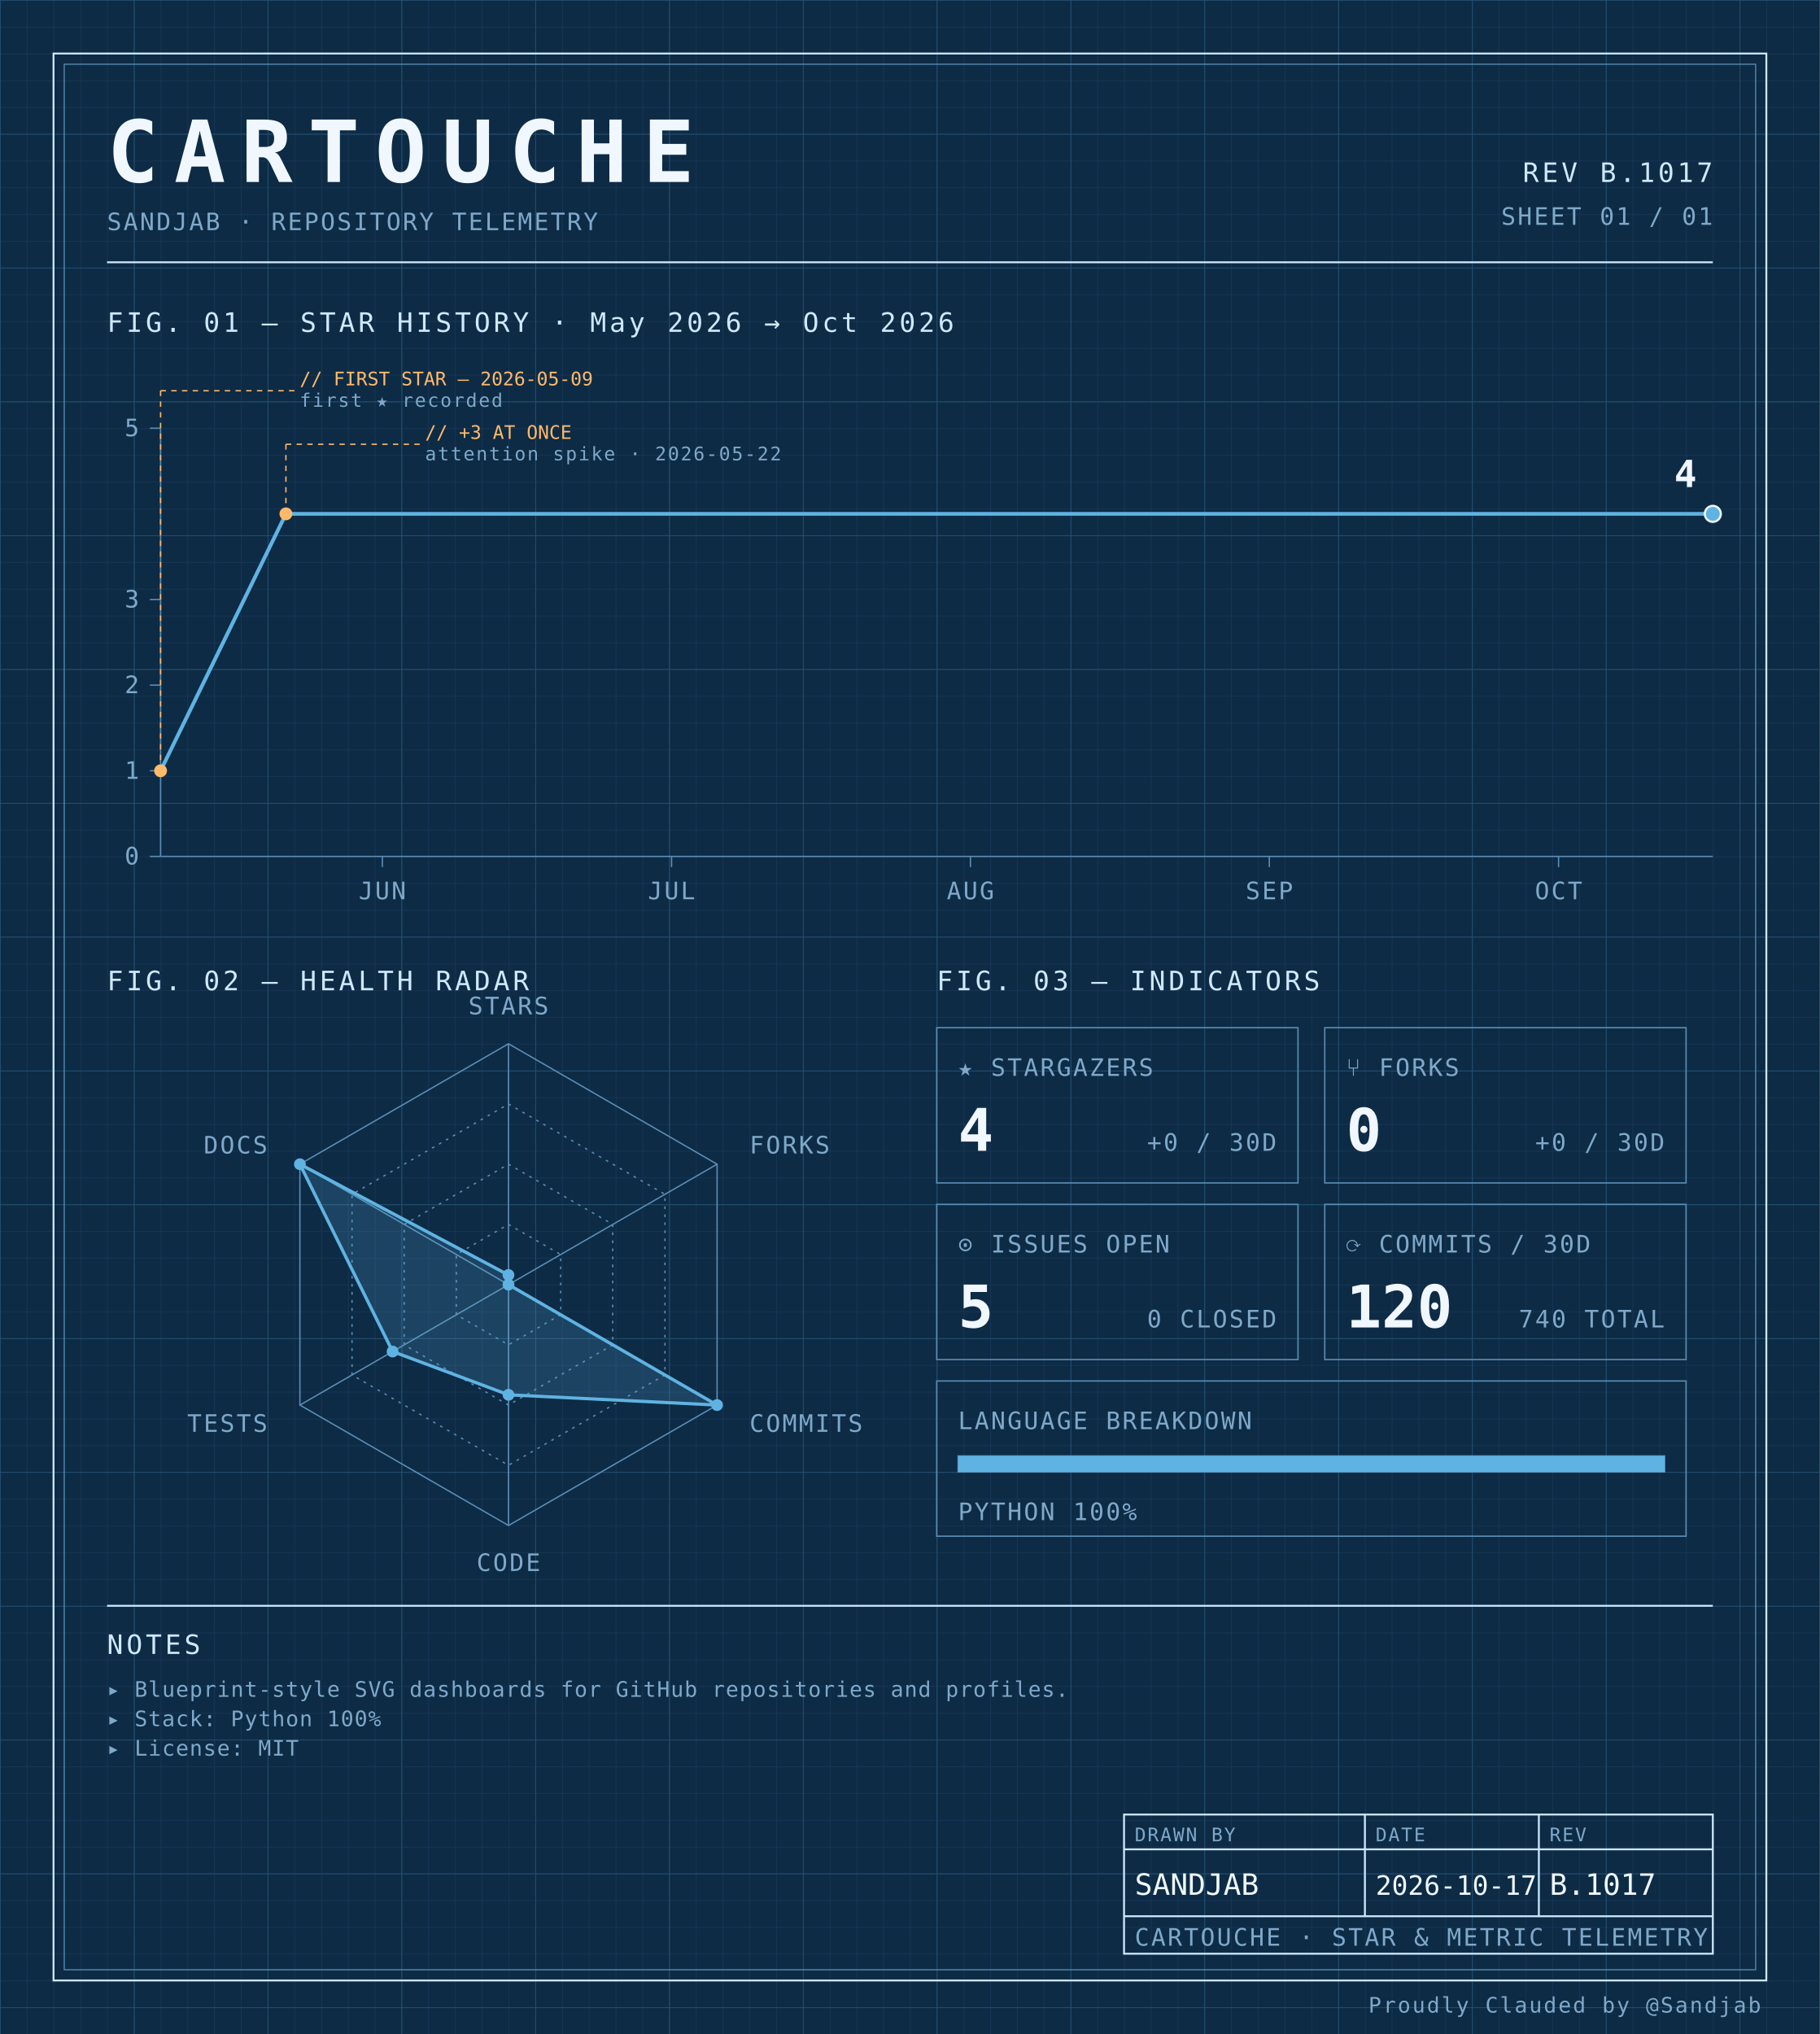
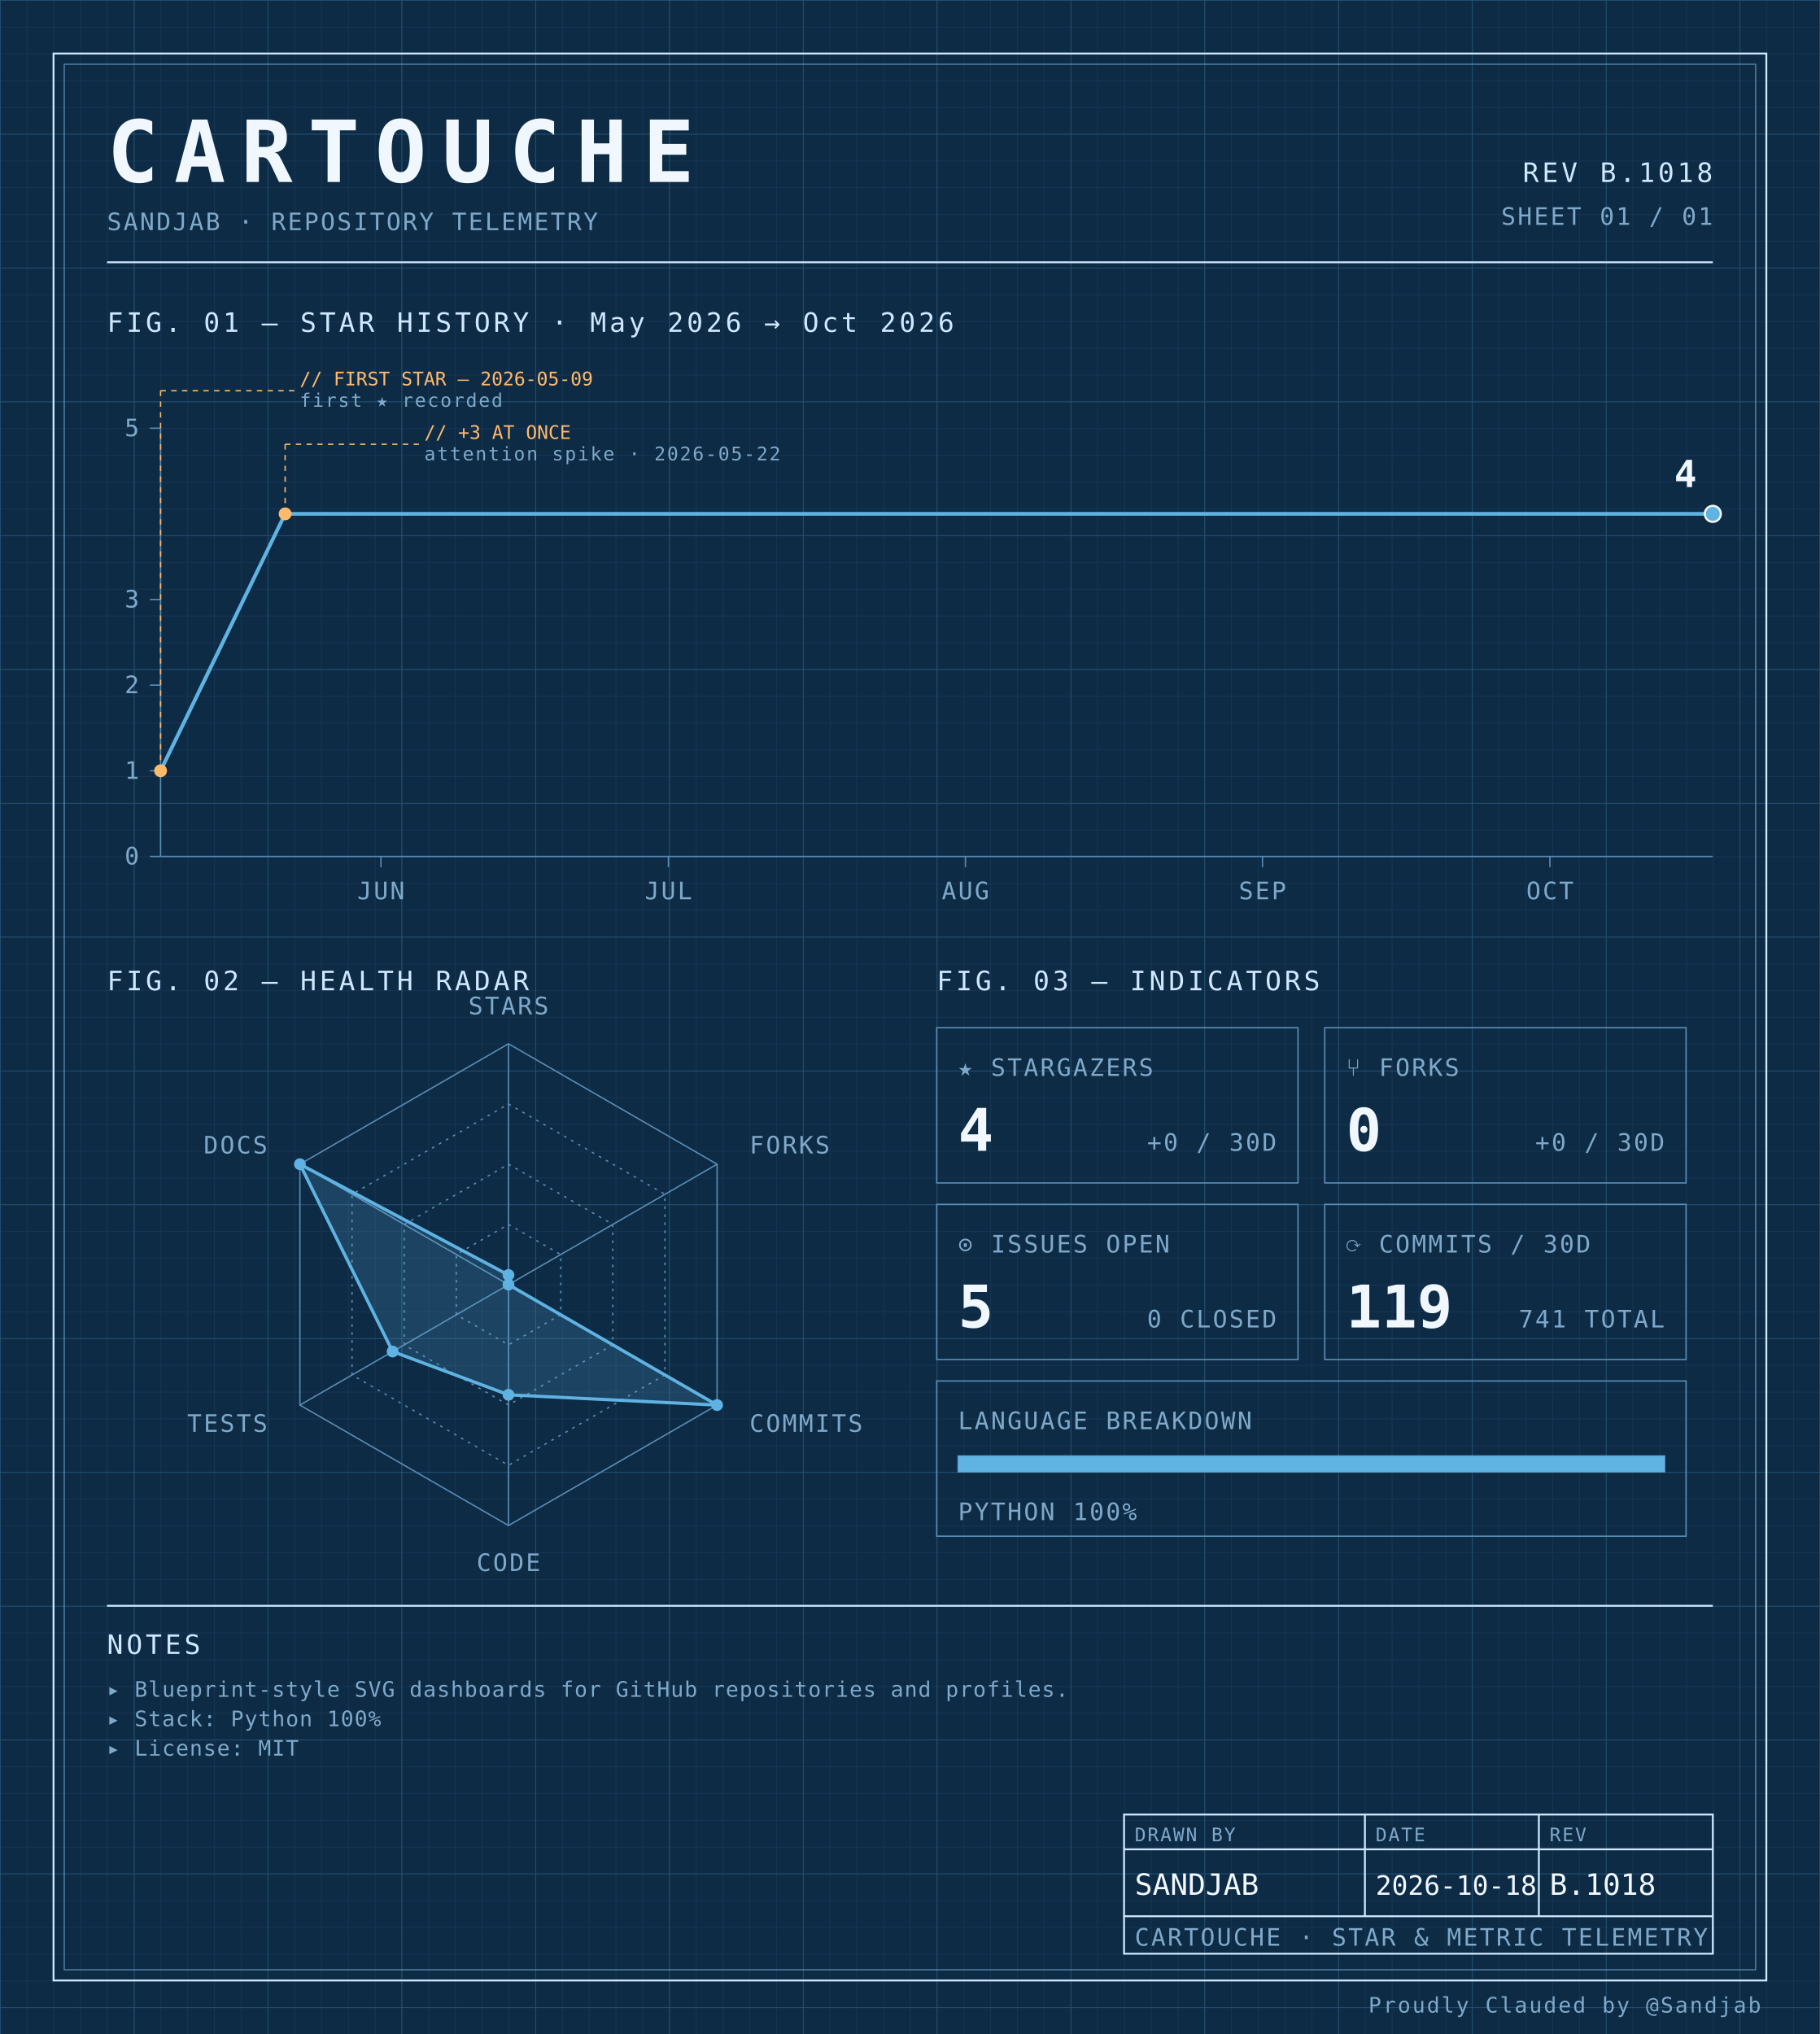
<svg xmlns="http://www.w3.org/2000/svg" width="100%" viewBox="0 0 680 760" role="img">
  <defs>
    <pattern id="grid-fine" width="10" height="10" patternUnits="userSpaceOnUse">
      <path d="M10 0H0V10" fill="none" stroke="#1a3a5c" stroke-width="0.4" />
    </pattern>
    <pattern id="grid-major" width="50" height="50" patternUnits="userSpaceOnUse">
      <path d="M50 0H0V50" fill="none" stroke="#245273" stroke-width="0.5" />
    </pattern>
  </defs>
  <rect x="0" y="0" width="680" height="760" fill="#0d2b45" />
  <rect x="0" y="0" width="680" height="760" fill="url(#grid-fine)" />
  <rect x="0" y="0" width="680" height="760" fill="url(#grid-major)" />
  <rect x="20" y="20" width="640" height="720" fill="none" stroke="#cfe8ff" stroke-width="0.7" />
  <rect x="24" y="24" width="632" height="712" fill="none" stroke="#5b8db5" stroke-width="0.4" />
  <text x="40" y="68" font-family="ui-monospace, 'SF Mono', 'JetBrains Mono', 'Cascadia Code', Consolas, monospace" font-size="32" font-weight="700" fill="#f0f7ff" text-anchor="start" letter-spacing="0.18em">CARTOUCHE</text>
  <text x="40" y="86" font-family="ui-monospace, 'SF Mono', 'JetBrains Mono', 'Cascadia Code', Consolas, monospace" font-size="9" font-weight="400" fill="#7fa8c9" text-anchor="start" letter-spacing="0.08em">SANDJAB · REPOSITORY TELEMETRY</text>
-   <text x="640" y="68" font-family="ui-monospace, 'SF Mono', 'JetBrains Mono', 'Cascadia Code', Consolas, monospace" font-size="10" font-weight="400" fill="#cfe8ff" text-anchor="end" letter-spacing="0.12em">REV B.1017</text>
+   <text x="640" y="68" font-family="ui-monospace, 'SF Mono', 'JetBrains Mono', 'Cascadia Code', Consolas, monospace" font-size="10" font-weight="400" fill="#cfe8ff" text-anchor="end" letter-spacing="0.12em">REV B.1018</text>
  <text x="640" y="84" font-family="ui-monospace, 'SF Mono', 'JetBrains Mono', 'Cascadia Code', Consolas, monospace" font-size="9" font-weight="400" fill="#7fa8c9" text-anchor="end" letter-spacing="0.08em">SHEET 01 / 01</text>
  <line x1="40" y1="98" x2="640" y2="98" stroke="#cfe8ff" stroke-width="0.7" />
  <text x="40" y="124" font-family="ui-monospace, 'SF Mono', 'JetBrains Mono', 'Cascadia Code', Consolas, monospace" font-size="10" font-weight="400" fill="#cfe8ff" text-anchor="start" letter-spacing="0.12em">FIG. 01 — STAR HISTORY · May 2026 → Oct 2026</text>
  <line x1="60" y1="160" x2="60" y2="320" stroke="#5b8db5" stroke-width="0.5" />
  <line x1="60" y1="320" x2="640" y2="320" stroke="#5b8db5" stroke-width="0.5" />
  <line x1="56" y1="320.0" x2="60" y2="320.0" stroke="#5b8db5" stroke-width="0.5" />
  <text x="52" y="323.0" font-family="ui-monospace, 'SF Mono', 'JetBrains Mono', 'Cascadia Code', Consolas, monospace" font-size="9" font-weight="400" fill="#7fa8c9" text-anchor="end" letter-spacing="0.08em">0</text>
  <line x1="56" y1="288.0" x2="60" y2="288.0" stroke="#5b8db5" stroke-width="0.5" />
  <text x="52" y="291.0" font-family="ui-monospace, 'SF Mono', 'JetBrains Mono', 'Cascadia Code', Consolas, monospace" font-size="9" font-weight="400" fill="#7fa8c9" text-anchor="end" letter-spacing="0.08em">1</text>
  <line x1="56" y1="256.0" x2="60" y2="256.0" stroke="#5b8db5" stroke-width="0.5" />
  <text x="52" y="259.0" font-family="ui-monospace, 'SF Mono', 'JetBrains Mono', 'Cascadia Code', Consolas, monospace" font-size="9" font-weight="400" fill="#7fa8c9" text-anchor="end" letter-spacing="0.08em">2</text>
  <line x1="56" y1="224.0" x2="60" y2="224.0" stroke="#5b8db5" stroke-width="0.5" />
  <text x="52" y="227.0" font-family="ui-monospace, 'SF Mono', 'JetBrains Mono', 'Cascadia Code', Consolas, monospace" font-size="9" font-weight="400" fill="#7fa8c9" text-anchor="end" letter-spacing="0.08em">3</text>
  <line x1="56" y1="160.0" x2="60" y2="160.0" stroke="#5b8db5" stroke-width="0.5" />
  <text x="52" y="163.0" font-family="ui-monospace, 'SF Mono', 'JetBrains Mono', 'Cascadia Code', Consolas, monospace" font-size="9" font-weight="400" fill="#7fa8c9" text-anchor="end" letter-spacing="0.08em">5</text>
-   <line x1="142.857" y1="320" x2="142.857" y2="324" stroke="#5b8db5" stroke-width="0.5" />
-   <text x="142.857" y="336" font-family="ui-monospace, 'SF Mono', 'JetBrains Mono', 'Cascadia Code', Consolas, monospace" font-size="9" font-weight="400" fill="#7fa8c9" text-anchor="middle" letter-spacing="0.08em">JUN</text>
-   <line x1="250.932" y1="320" x2="250.932" y2="324" stroke="#5b8db5" stroke-width="0.5" />
-   <text x="250.932" y="336" font-family="ui-monospace, 'SF Mono', 'JetBrains Mono', 'Cascadia Code', Consolas, monospace" font-size="9" font-weight="400" fill="#7fa8c9" text-anchor="middle" letter-spacing="0.08em">JUL</text>
-   <line x1="362.609" y1="320" x2="362.609" y2="324" stroke="#5b8db5" stroke-width="0.5" />
-   <text x="362.609" y="336" font-family="ui-monospace, 'SF Mono', 'JetBrains Mono', 'Cascadia Code', Consolas, monospace" font-size="9" font-weight="400" fill="#7fa8c9" text-anchor="middle" letter-spacing="0.08em">AUG</text>
-   <line x1="474.286" y1="320" x2="474.286" y2="324" stroke="#5b8db5" stroke-width="0.5" />
-   <text x="474.286" y="336" font-family="ui-monospace, 'SF Mono', 'JetBrains Mono', 'Cascadia Code', Consolas, monospace" font-size="9" font-weight="400" fill="#7fa8c9" text-anchor="middle" letter-spacing="0.08em">SEP</text>
-   <line x1="582.36" y1="320" x2="582.36" y2="324" stroke="#5b8db5" stroke-width="0.5" />
-   <text x="582.36" y="336" font-family="ui-monospace, 'SF Mono', 'JetBrains Mono', 'Cascadia Code', Consolas, monospace" font-size="9" font-weight="400" fill="#7fa8c9" text-anchor="middle" letter-spacing="0.08em">OCT</text>
-   <path d="M 60.00,288.00 L 106.83,192.00 153.66,192.00 200.50,192.00 247.33,192.00 294.16,192.00 340.99,192.00 387.83,192.00 434.66,192.00 481.49,192.00 528.32,192.00 575.16,192.00 621.99,192.00 640.00,192.00" fill="none" stroke="#5fb3e2" stroke-width="1.4" stroke-linejoin="round" stroke-linecap="round" />
+   <line x1="142.346" y1="320" x2="142.346" y2="324" stroke="#5b8db5" stroke-width="0.5" />
+   <text x="142.346" y="336" font-family="ui-monospace, 'SF Mono', 'JetBrains Mono', 'Cascadia Code', Consolas, monospace" font-size="9" font-weight="400" fill="#7fa8c9" text-anchor="middle" letter-spacing="0.08em">JUN</text>
+   <line x1="249.753" y1="320" x2="249.753" y2="324" stroke="#5b8db5" stroke-width="0.5" />
+   <text x="249.753" y="336" font-family="ui-monospace, 'SF Mono', 'JetBrains Mono', 'Cascadia Code', Consolas, monospace" font-size="9" font-weight="400" fill="#7fa8c9" text-anchor="middle" letter-spacing="0.08em">JUL</text>
+   <line x1="360.741" y1="320" x2="360.741" y2="324" stroke="#5b8db5" stroke-width="0.5" />
+   <text x="360.741" y="336" font-family="ui-monospace, 'SF Mono', 'JetBrains Mono', 'Cascadia Code', Consolas, monospace" font-size="9" font-weight="400" fill="#7fa8c9" text-anchor="middle" letter-spacing="0.08em">AUG</text>
+   <line x1="471.728" y1="320" x2="471.728" y2="324" stroke="#5b8db5" stroke-width="0.5" />
+   <text x="471.728" y="336" font-family="ui-monospace, 'SF Mono', 'JetBrains Mono', 'Cascadia Code', Consolas, monospace" font-size="9" font-weight="400" fill="#7fa8c9" text-anchor="middle" letter-spacing="0.08em">SEP</text>
+   <line x1="579.136" y1="320" x2="579.136" y2="324" stroke="#5b8db5" stroke-width="0.5" />
+   <text x="579.136" y="336" font-family="ui-monospace, 'SF Mono', 'JetBrains Mono', 'Cascadia Code', Consolas, monospace" font-size="9" font-weight="400" fill="#7fa8c9" text-anchor="middle" letter-spacing="0.08em">OCT</text>
+   <path d="M 60.00,288.00 L 106.54,192.00 153.09,192.00 199.63,192.00 246.17,192.00 292.72,192.00 339.26,192.00 385.80,192.00 432.35,192.00 478.89,192.00 525.43,192.00 571.98,192.00 618.52,192.00 640.00,192.00" fill="none" stroke="#5fb3e2" stroke-width="1.4" stroke-linejoin="round" stroke-linecap="round" />
  <circle cx="60.0" cy="288.0" r="2.4" fill="#ffb96b" />
  <line x1="60.0" y1="288.0" x2="60.0" y2="146" stroke="#ffb96b" stroke-width="0.5" stroke-dasharray="2,2" fill="none" />
  <line x1="60.0" y1="146" x2="110.0" y2="146" stroke="#ffb96b" stroke-width="0.5" stroke-dasharray="2,2" fill="none" />
  <text x="112.0" y="144" font-family="ui-monospace, 'SF Mono', 'JetBrains Mono', 'Cascadia Code', Consolas, monospace" font-size="7" font-weight="400" fill="#ffb96b" text-anchor="start" letter-spacing="normal">// FIRST STAR — 2026-05-09</text>
  <text x="112.0" y="152" font-family="ui-monospace, 'SF Mono', 'JetBrains Mono', 'Cascadia Code', Consolas, monospace" font-size="7" font-weight="400" fill="#7fa8c9" text-anchor="start" letter-spacing="0.08em">first ★ recorded</text>
-   <circle cx="106.832" cy="192.0" r="2.4" fill="#ffb96b" />
-   <line x1="106.832" y1="192.0" x2="106.832" y2="166" stroke="#ffb96b" stroke-width="0.5" stroke-dasharray="2,2" fill="none" />
-   <line x1="106.832" y1="166" x2="156.832" y2="166" stroke="#ffb96b" stroke-width="0.5" stroke-dasharray="2,2" fill="none" />
-   <text x="158.832" y="164" font-family="ui-monospace, 'SF Mono', 'JetBrains Mono', 'Cascadia Code', Consolas, monospace" font-size="7" font-weight="400" fill="#ffb96b" text-anchor="start" letter-spacing="normal">// +3 AT ONCE</text>
-   <text x="158.832" y="172" font-family="ui-monospace, 'SF Mono', 'JetBrains Mono', 'Cascadia Code', Consolas, monospace" font-size="7" font-weight="400" fill="#7fa8c9" text-anchor="start" letter-spacing="0.08em">attention spike · 2026-05-22</text>
+   <circle cx="106.543" cy="192.0" r="2.4" fill="#ffb96b" />
+   <line x1="106.543" y1="192.0" x2="106.543" y2="166" stroke="#ffb96b" stroke-width="0.5" stroke-dasharray="2,2" fill="none" />
+   <line x1="106.543" y1="166" x2="156.543" y2="166" stroke="#ffb96b" stroke-width="0.5" stroke-dasharray="2,2" fill="none" />
+   <text x="158.543" y="164" font-family="ui-monospace, 'SF Mono', 'JetBrains Mono', 'Cascadia Code', Consolas, monospace" font-size="7" font-weight="400" fill="#ffb96b" text-anchor="start" letter-spacing="normal">// +3 AT ONCE</text>
+   <text x="158.543" y="172" font-family="ui-monospace, 'SF Mono', 'JetBrains Mono', 'Cascadia Code', Consolas, monospace" font-size="7" font-weight="400" fill="#7fa8c9" text-anchor="start" letter-spacing="0.08em">attention spike · 2026-05-22</text>
  <circle cx="640.0" cy="192.0" r="3" fill="#5fb3e2" stroke="#f0f7ff" stroke-width="0.8" />
  <text x="634.0" y="182.0" font-family="ui-monospace, 'SF Mono', 'JetBrains Mono', 'Cascadia Code', Consolas, monospace" font-size="14" font-weight="700" fill="#f0f7ff" text-anchor="end" letter-spacing="normal">4</text>
  <text x="40" y="370" font-family="ui-monospace, 'SF Mono', 'JetBrains Mono', 'Cascadia Code', Consolas, monospace" font-size="10" font-weight="400" fill="#cfe8ff" text-anchor="start" letter-spacing="0.12em">FIG. 02 — HEALTH RADAR</text>
  <g transform="translate(190 480)">
    <polygon points="0.00,-90.00 77.94,-45.00 77.94,45.00 0.00,90.00 -77.94,45.00 -77.94,-45.00" fill="none" stroke="#5b8db5" stroke-width="0.5" />
    <polygon points="0.00,-67.50 58.46,-33.75 58.46,33.75 0.00,67.50 -58.46,33.75 -58.46,-33.75" fill="none" stroke="#5b8db5" stroke-width="0.5" stroke-dasharray="1,2" />
    <polygon points="0.00,-45.00 38.97,-22.50 38.97,22.50 0.00,45.00 -38.97,22.50 -38.97,-22.50" fill="none" stroke="#5b8db5" stroke-width="0.5" stroke-dasharray="1,2" />
    <polygon points="0.00,-22.50 19.49,-11.25 19.49,11.25 0.00,22.50 -19.49,11.25 -19.49,-11.25" fill="none" stroke="#5b8db5" stroke-width="0.5" stroke-dasharray="1,2" />
    <line x1="0" y1="0" x2="0.00" y2="-90.00" stroke="#5b8db5" stroke-width="0.5" />
    <line x1="0" y1="0" x2="77.94" y2="-45.00" stroke="#5b8db5" stroke-width="0.5" />
    <line x1="0" y1="0" x2="77.94" y2="45.00" stroke="#5b8db5" stroke-width="0.5" />
    <line x1="0" y1="0" x2="0.00" y2="90.00" stroke="#5b8db5" stroke-width="0.5" />
    <line x1="0" y1="0" x2="-77.94" y2="45.00" stroke="#5b8db5" stroke-width="0.5" />
    <line x1="0" y1="0" x2="-77.94" y2="-45.00" stroke="#5b8db5" stroke-width="0.5" />
    <polygon points="0.00,-3.60 0.00,0.00 77.94,45.00 0.00,41.17 -43.30,25.00 -77.94,-45.00" fill="#5fb3e2" fill-opacity="0.18" stroke="#5fb3e2" stroke-width="1.2" />
    <circle cx="0.00" cy="-3.60" r="2.2" fill="#5fb3e2" />
    <circle cx="0.00" cy="0.00" r="2.2" fill="#5fb3e2" />
    <circle cx="77.94" cy="45.00" r="2.2" fill="#5fb3e2" />
    <circle cx="0.00" cy="41.17" r="2.2" fill="#5fb3e2" />
    <circle cx="-43.30" cy="25.00" r="2.2" fill="#5fb3e2" />
    <circle cx="-77.94" cy="-45.00" r="2.2" fill="#5fb3e2" />
    <text x="6.3681633555662356e-15" y="-101" font-family="ui-monospace, 'SF Mono', 'JetBrains Mono', 'Cascadia Code', Consolas, monospace" font-size="9" font-weight="400" fill="#7fa8c9" text-anchor="middle" letter-spacing="0.08em">STARS</text>
    <text x="90.067" y="-49" font-family="ui-monospace, 'SF Mono', 'JetBrains Mono', 'Cascadia Code', Consolas, monospace" font-size="9" font-weight="400" fill="#7fa8c9" text-anchor="start" letter-spacing="0.08em">FORKS</text>
    <text x="90.067" y="55" font-family="ui-monospace, 'SF Mono', 'JetBrains Mono', 'Cascadia Code', Consolas, monospace" font-size="9" font-weight="400" fill="#7fa8c9" text-anchor="start" letter-spacing="0.08em">COMMITS</text>
    <text x="6.3681633555662356e-15" y="107" font-family="ui-monospace, 'SF Mono', 'JetBrains Mono', 'Cascadia Code', Consolas, monospace" font-size="9" font-weight="400" fill="#7fa8c9" text-anchor="middle" letter-spacing="0.08em">CODE</text>
    <text x="-90.067" y="55" font-family="ui-monospace, 'SF Mono', 'JetBrains Mono', 'Cascadia Code', Consolas, monospace" font-size="9" font-weight="400" fill="#7fa8c9" text-anchor="end" letter-spacing="0.08em">TESTS</text>
    <text x="-90.067" y="-49" font-family="ui-monospace, 'SF Mono', 'JetBrains Mono', 'Cascadia Code', Consolas, monospace" font-size="9" font-weight="400" fill="#7fa8c9" text-anchor="end" letter-spacing="0.08em">DOCS</text>
  </g>
  <text x="350" y="370" font-family="ui-monospace, 'SF Mono', 'JetBrains Mono', 'Cascadia Code', Consolas, monospace" font-size="10" font-weight="400" fill="#cfe8ff" text-anchor="start" letter-spacing="0.12em">FIG. 03 — INDICATORS</text>
  <rect x="350" y="384" width="135" height="58" fill="none" stroke="#5b8db5" stroke-width="0.5" />
  <text x="358" y="402" font-family="ui-monospace, 'SF Mono', 'JetBrains Mono', 'Cascadia Code', Consolas, monospace" font-size="9" font-weight="400" fill="#7fa8c9" text-anchor="start" letter-spacing="0.08em">★ STARGAZERS</text>
  <text x="358" y="430" font-family="ui-monospace, 'SF Mono', 'JetBrains Mono', 'Cascadia Code', Consolas, monospace" font-size="22" font-weight="700" fill="#f0f7ff" text-anchor="start" letter-spacing="normal">4</text>
  <text x="477" y="430" font-family="ui-monospace, 'SF Mono', 'JetBrains Mono', 'Cascadia Code', Consolas, monospace" font-size="9" font-weight="400" fill="#7fa8c9" text-anchor="end" letter-spacing="0.08em">+0 / 30D</text>
  <rect x="495" y="384" width="135" height="58" fill="none" stroke="#5b8db5" stroke-width="0.5" />
  <text x="503" y="402" font-family="ui-monospace, 'SF Mono', 'JetBrains Mono', 'Cascadia Code', Consolas, monospace" font-size="9" font-weight="400" fill="#7fa8c9" text-anchor="start" letter-spacing="0.08em">⑂ FORKS</text>
  <text x="503" y="430" font-family="ui-monospace, 'SF Mono', 'JetBrains Mono', 'Cascadia Code', Consolas, monospace" font-size="22" font-weight="700" fill="#f0f7ff" text-anchor="start" letter-spacing="normal">0</text>
  <text x="622" y="430" font-family="ui-monospace, 'SF Mono', 'JetBrains Mono', 'Cascadia Code', Consolas, monospace" font-size="9" font-weight="400" fill="#7fa8c9" text-anchor="end" letter-spacing="0.08em">+0 / 30D</text>
  <rect x="350" y="450" width="135" height="58" fill="none" stroke="#5b8db5" stroke-width="0.5" />
  <text x="358" y="468" font-family="ui-monospace, 'SF Mono', 'JetBrains Mono', 'Cascadia Code', Consolas, monospace" font-size="9" font-weight="400" fill="#7fa8c9" text-anchor="start" letter-spacing="0.08em">⊙ ISSUES OPEN</text>
  <text x="358" y="496" font-family="ui-monospace, 'SF Mono', 'JetBrains Mono', 'Cascadia Code', Consolas, monospace" font-size="22" font-weight="700" fill="#f0f7ff" text-anchor="start" letter-spacing="normal">5</text>
  <text x="477" y="496" font-family="ui-monospace, 'SF Mono', 'JetBrains Mono', 'Cascadia Code', Consolas, monospace" font-size="9" font-weight="400" fill="#7fa8c9" text-anchor="end" letter-spacing="0.08em">0 CLOSED</text>
  <rect x="495" y="450" width="135" height="58" fill="none" stroke="#5b8db5" stroke-width="0.5" />
  <text x="503" y="468" font-family="ui-monospace, 'SF Mono', 'JetBrains Mono', 'Cascadia Code', Consolas, monospace" font-size="9" font-weight="400" fill="#7fa8c9" text-anchor="start" letter-spacing="0.08em">⟳ COMMITS / 30D</text>
-   <text x="503" y="496" font-family="ui-monospace, 'SF Mono', 'JetBrains Mono', 'Cascadia Code', Consolas, monospace" font-size="22" font-weight="700" fill="#f0f7ff" text-anchor="start" letter-spacing="normal">120</text>
-   <text x="622" y="496" font-family="ui-monospace, 'SF Mono', 'JetBrains Mono', 'Cascadia Code', Consolas, monospace" font-size="9" font-weight="400" fill="#7fa8c9" text-anchor="end" letter-spacing="0.08em">740 TOTAL</text>
+   <text x="503" y="496" font-family="ui-monospace, 'SF Mono', 'JetBrains Mono', 'Cascadia Code', Consolas, monospace" font-size="22" font-weight="700" fill="#f0f7ff" text-anchor="start" letter-spacing="normal">119</text>
+   <text x="622" y="496" font-family="ui-monospace, 'SF Mono', 'JetBrains Mono', 'Cascadia Code', Consolas, monospace" font-size="9" font-weight="400" fill="#7fa8c9" text-anchor="end" letter-spacing="0.08em">741 TOTAL</text>
  <rect x="350" y="516" width="280" height="58" fill="none" stroke="#5b8db5" stroke-width="0.5" />
  <text x="358" y="534" font-family="ui-monospace, 'SF Mono', 'JetBrains Mono', 'Cascadia Code', Consolas, monospace" font-size="9" font-weight="400" fill="#7fa8c9" text-anchor="start" letter-spacing="0.08em">LANGUAGE BREAKDOWN</text>
  <rect x="358" y="544" width="264" height="6" fill="none" stroke="#5b8db5" stroke-width="0.5" />
  <rect x="358" y="544" width="264.00" height="6" fill="#5fb3e2" />
  <text x="358" y="568" font-family="ui-monospace, 'SF Mono', 'JetBrains Mono', 'Cascadia Code', Consolas, monospace" font-size="9" font-weight="400" fill="#7fa8c9" text-anchor="start" letter-spacing="0.08em">PYTHON 100%</text>
  <line x1="40" y1="600" x2="640" y2="600" stroke="#cfe8ff" stroke-width="0.7" />
  <text x="40" y="618" font-family="ui-monospace, 'SF Mono', 'JetBrains Mono', 'Cascadia Code', Consolas, monospace" font-size="10" font-weight="400" fill="#cfe8ff" text-anchor="start" letter-spacing="0.12em">NOTES</text>
  <text x="40" y="634" font-family="ui-monospace, 'SF Mono', 'JetBrains Mono', 'Cascadia Code', Consolas, monospace" font-size="8" font-weight="400" fill="#7fa8c9" text-anchor="start" letter-spacing="0.04em">▸ Blueprint-style SVG dashboards for GitHub repositories and profiles.</text>
  <text x="40" y="645" font-family="ui-monospace, 'SF Mono', 'JetBrains Mono', 'Cascadia Code', Consolas, monospace" font-size="8" font-weight="400" fill="#7fa8c9" text-anchor="start" letter-spacing="0.04em">▸ Stack: Python 100%</text>
  <text x="40" y="656" font-family="ui-monospace, 'SF Mono', 'JetBrains Mono', 'Cascadia Code', Consolas, monospace" font-size="8" font-weight="400" fill="#7fa8c9" text-anchor="start" letter-spacing="0.04em">▸ License: MIT</text>
  <rect x="420" y="678" width="220" height="52" fill="none" stroke="#cfe8ff" stroke-width="0.7" />
  <line x1="420" y1="691" x2="640" y2="691" stroke="#cfe8ff" stroke-width="0.7" />
  <line x1="420" y1="716" x2="640" y2="716" stroke="#cfe8ff" stroke-width="0.7" />
  <line x1="510" y1="678" x2="510" y2="716" stroke="#cfe8ff" stroke-width="0.7" />
  <line x1="575" y1="678" x2="575" y2="716" stroke="#cfe8ff" stroke-width="0.7" />
  <text x="424" y="688" font-family="ui-monospace, 'SF Mono', 'JetBrains Mono', 'Cascadia Code', Consolas, monospace" font-size="7" font-weight="400" fill="#7fa8c9" text-anchor="start" letter-spacing="0.08em">DRAWN BY</text>
  <text x="514" y="688" font-family="ui-monospace, 'SF Mono', 'JetBrains Mono', 'Cascadia Code', Consolas, monospace" font-size="7" font-weight="400" fill="#7fa8c9" text-anchor="start" letter-spacing="0.08em">DATE</text>
  <text x="579" y="688" font-family="ui-monospace, 'SF Mono', 'JetBrains Mono', 'Cascadia Code', Consolas, monospace" font-size="7" font-weight="400" fill="#7fa8c9" text-anchor="start" letter-spacing="0.08em">REV</text>
  <text x="424" y="708" font-family="ui-monospace, 'SF Mono', 'JetBrains Mono', 'Cascadia Code', Consolas, monospace" font-size="11" font-weight="400" fill="#f0f7ff" text-anchor="start" letter-spacing="normal">SANDJAB</text>
-   <text x="514" y="708" font-family="ui-monospace, 'SF Mono', 'JetBrains Mono', 'Cascadia Code', Consolas, monospace" font-size="10" font-weight="400" fill="#f0f7ff" text-anchor="start" letter-spacing="normal">2026-10-17</text>
-   <text x="579" y="708" font-family="ui-monospace, 'SF Mono', 'JetBrains Mono', 'Cascadia Code', Consolas, monospace" font-size="11" font-weight="400" fill="#f0f7ff" text-anchor="start" letter-spacing="normal">B.1017</text>
+   <text x="514" y="708" font-family="ui-monospace, 'SF Mono', 'JetBrains Mono', 'Cascadia Code', Consolas, monospace" font-size="10" font-weight="400" fill="#f0f7ff" text-anchor="start" letter-spacing="normal">2026-10-18</text>
+   <text x="579" y="708" font-family="ui-monospace, 'SF Mono', 'JetBrains Mono', 'Cascadia Code', Consolas, monospace" font-size="11" font-weight="400" fill="#f0f7ff" text-anchor="start" letter-spacing="normal">B.1018</text>
  <text x="424" y="727" font-family="ui-monospace, 'SF Mono', 'JetBrains Mono', 'Cascadia Code', Consolas, monospace" font-size="9" font-weight="400" fill="#7fa8c9" text-anchor="start" letter-spacing="0.08em">CARTOUCHE · STAR &amp; METRIC TELEMETRY</text>
  <text x="658" y="752" font-family="ui-monospace, 'SF Mono', 'JetBrains Mono', 'Cascadia Code', Consolas, monospace" font-size="8" font-weight="400" fill="#7fa8c9" text-anchor="end" letter-spacing="0.08em">Proudly Clauded by @Sandjab</text>
</svg>
